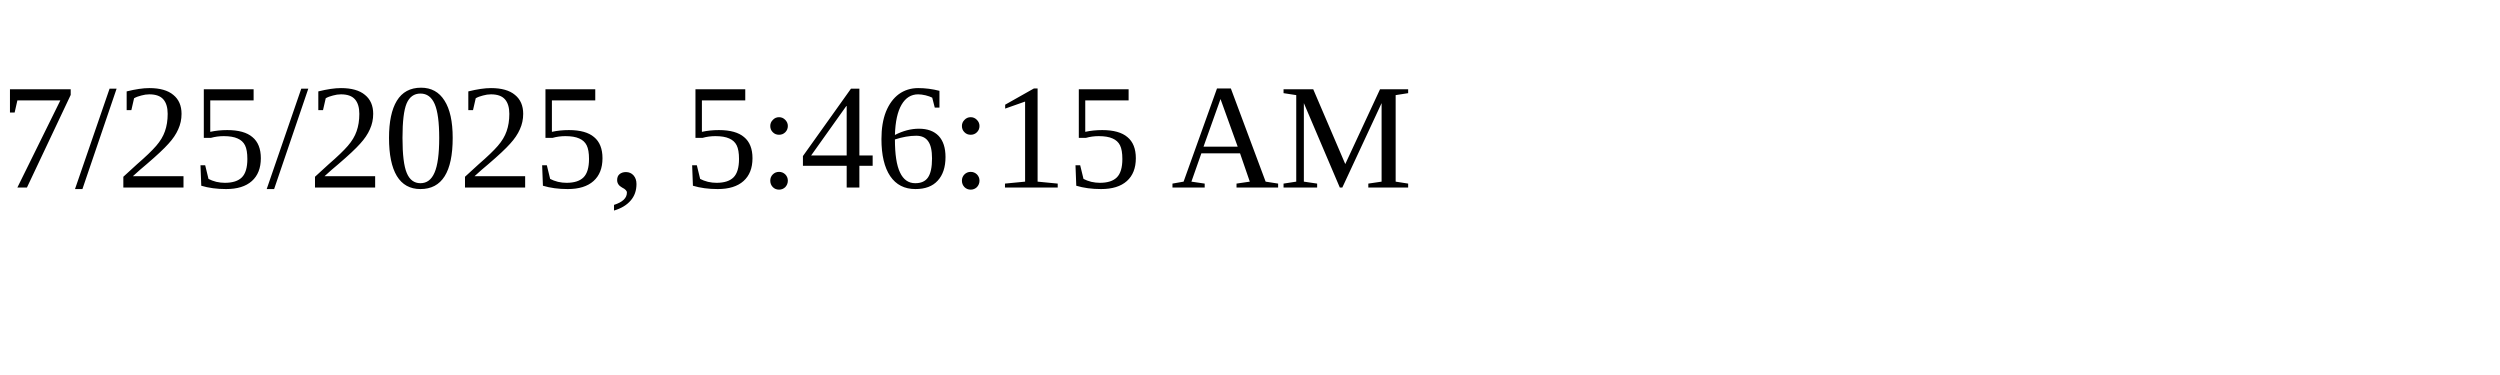
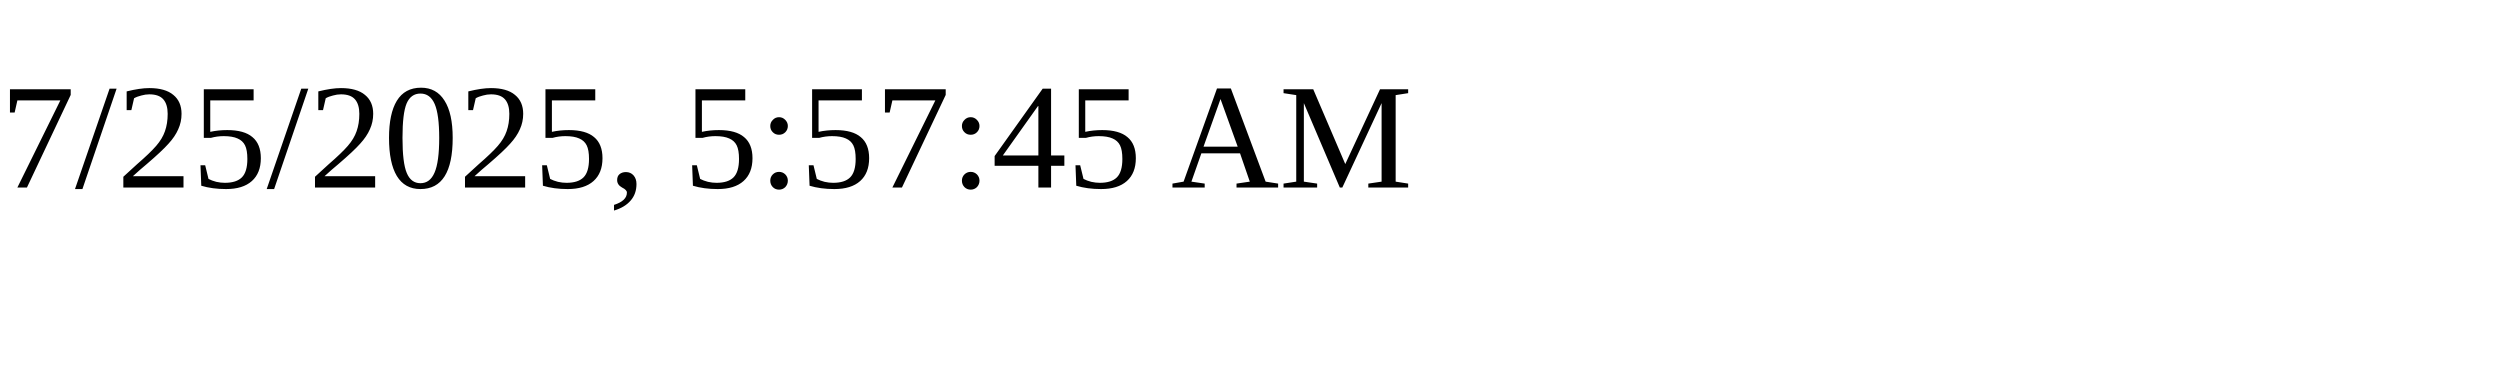
<svg xmlns="http://www.w3.org/2000/svg" height="30" width="200">
-   <text x="0" y="15">7/25/2025, 5:46:15 AM</text>
+   <text x="0" y="15">7/25/2025, 5:57:45 AM</text>
</svg>
